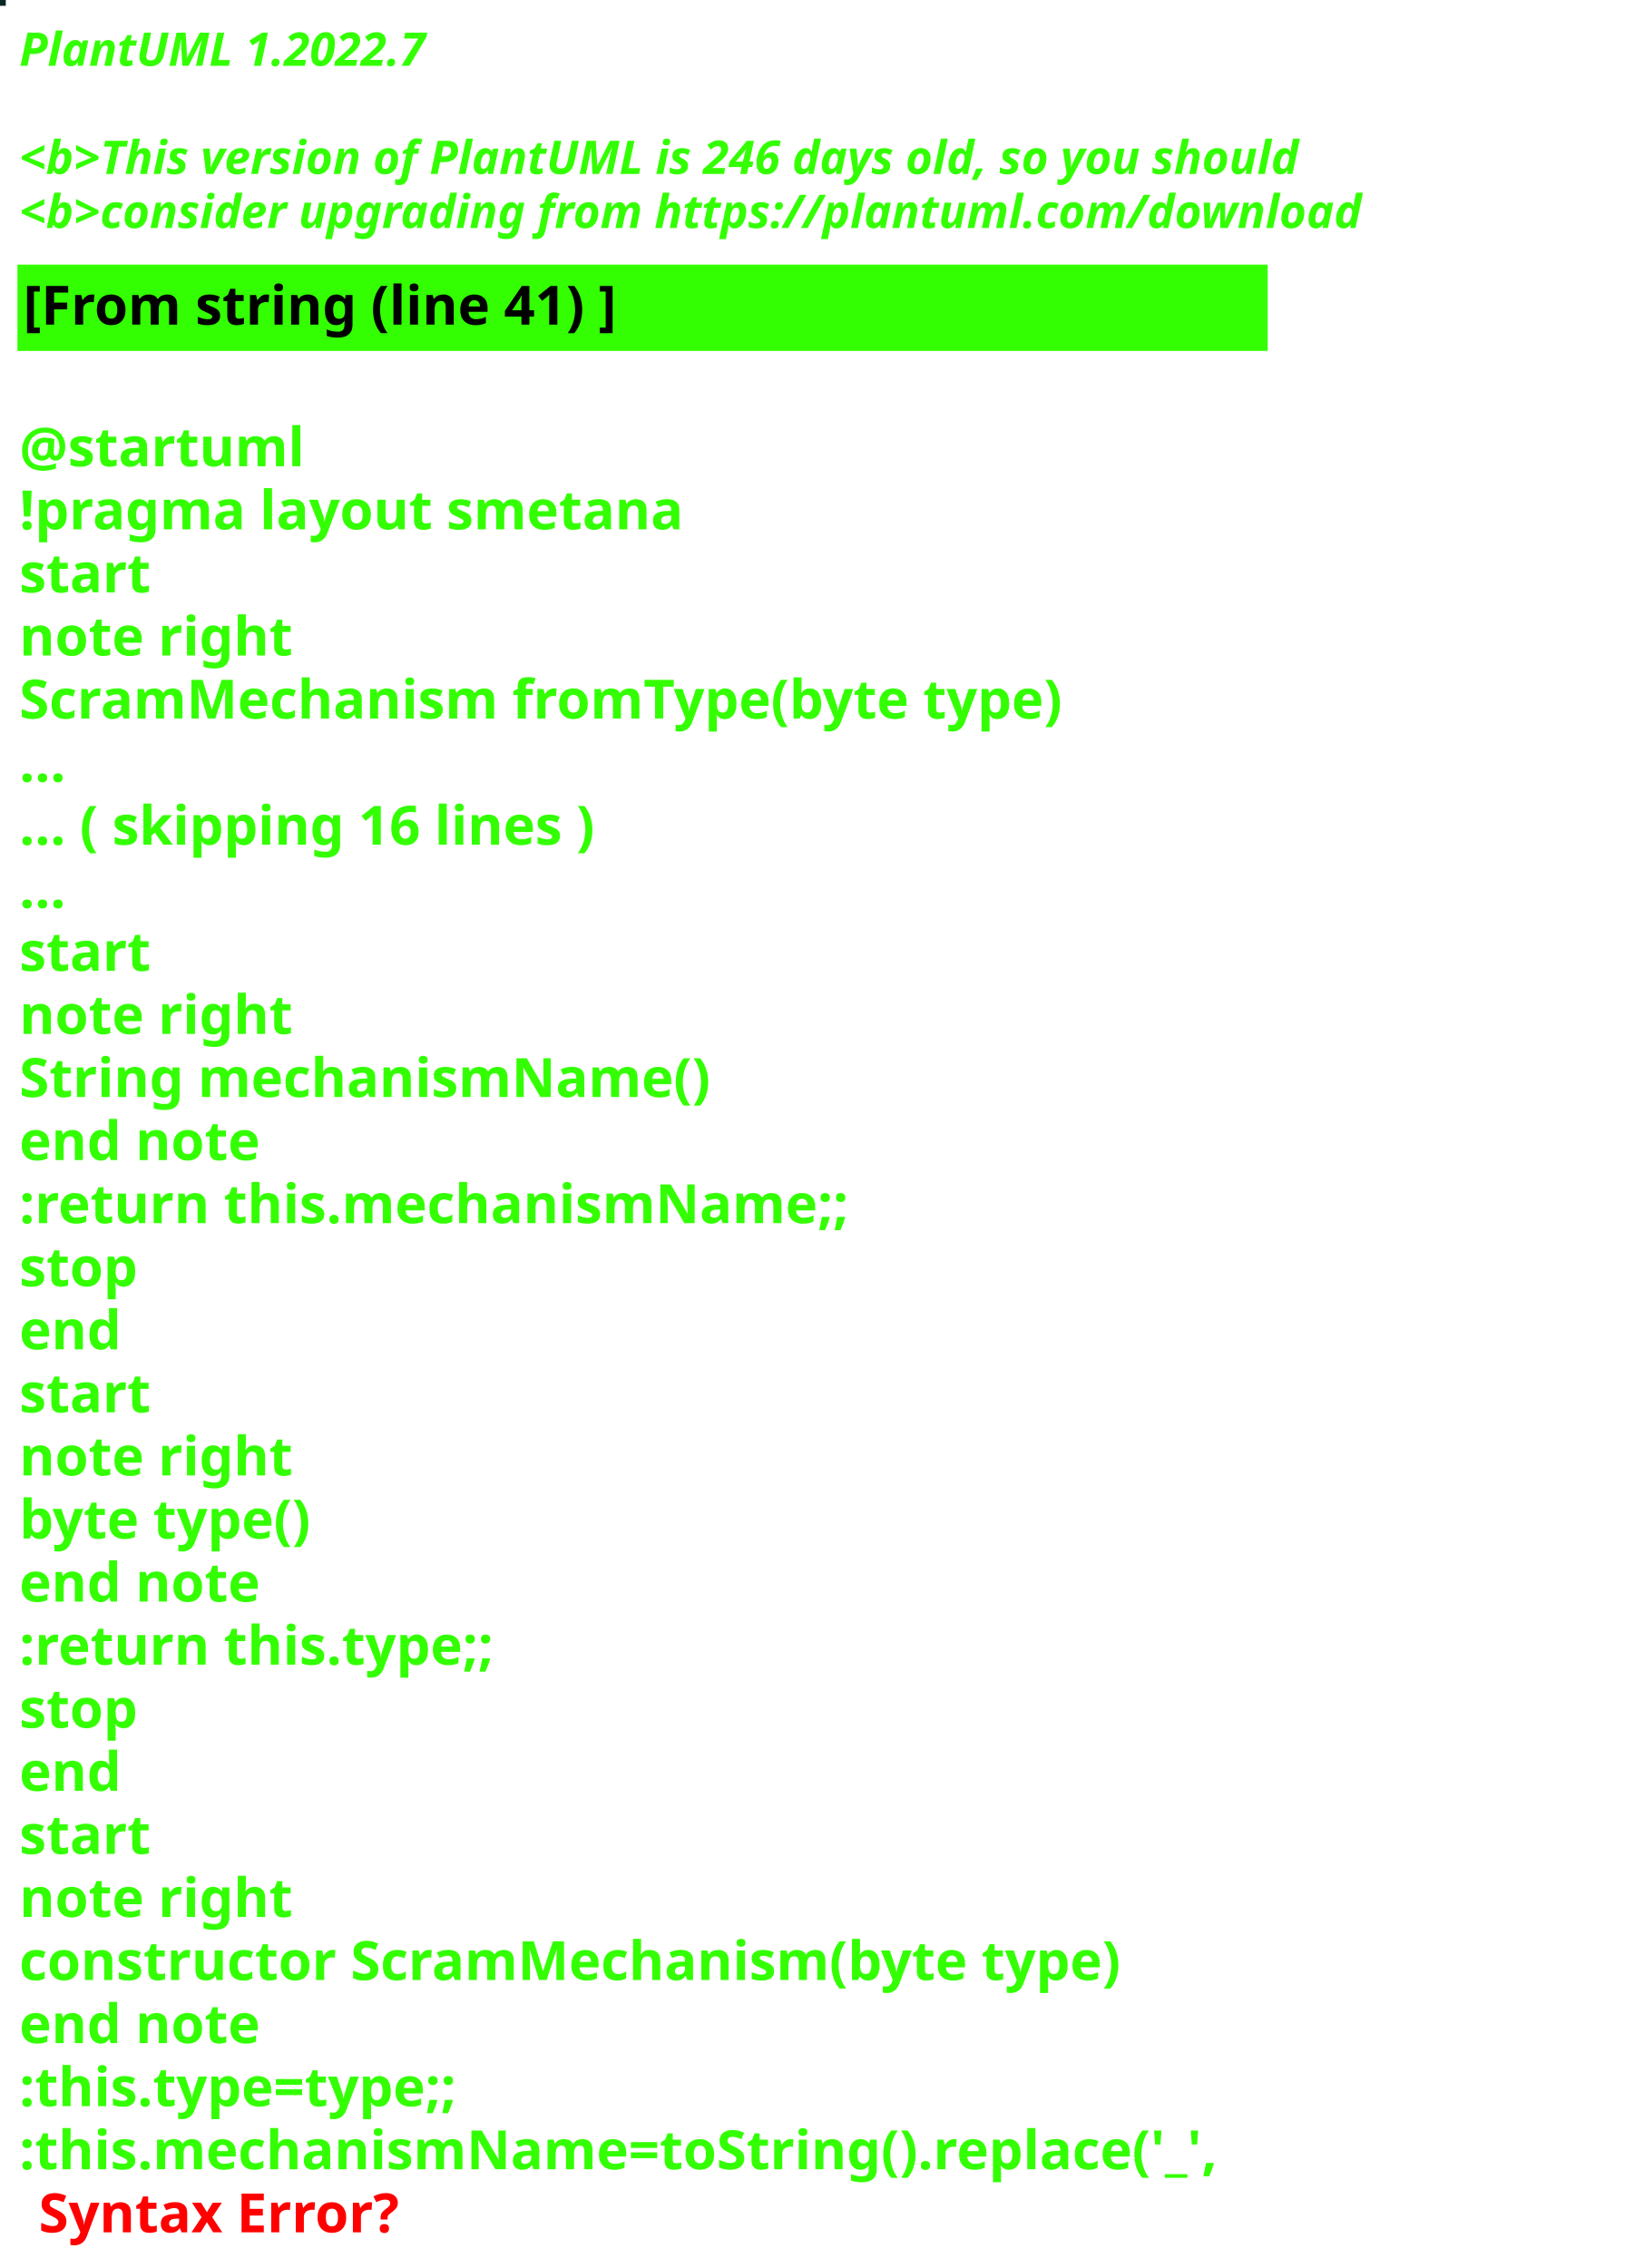
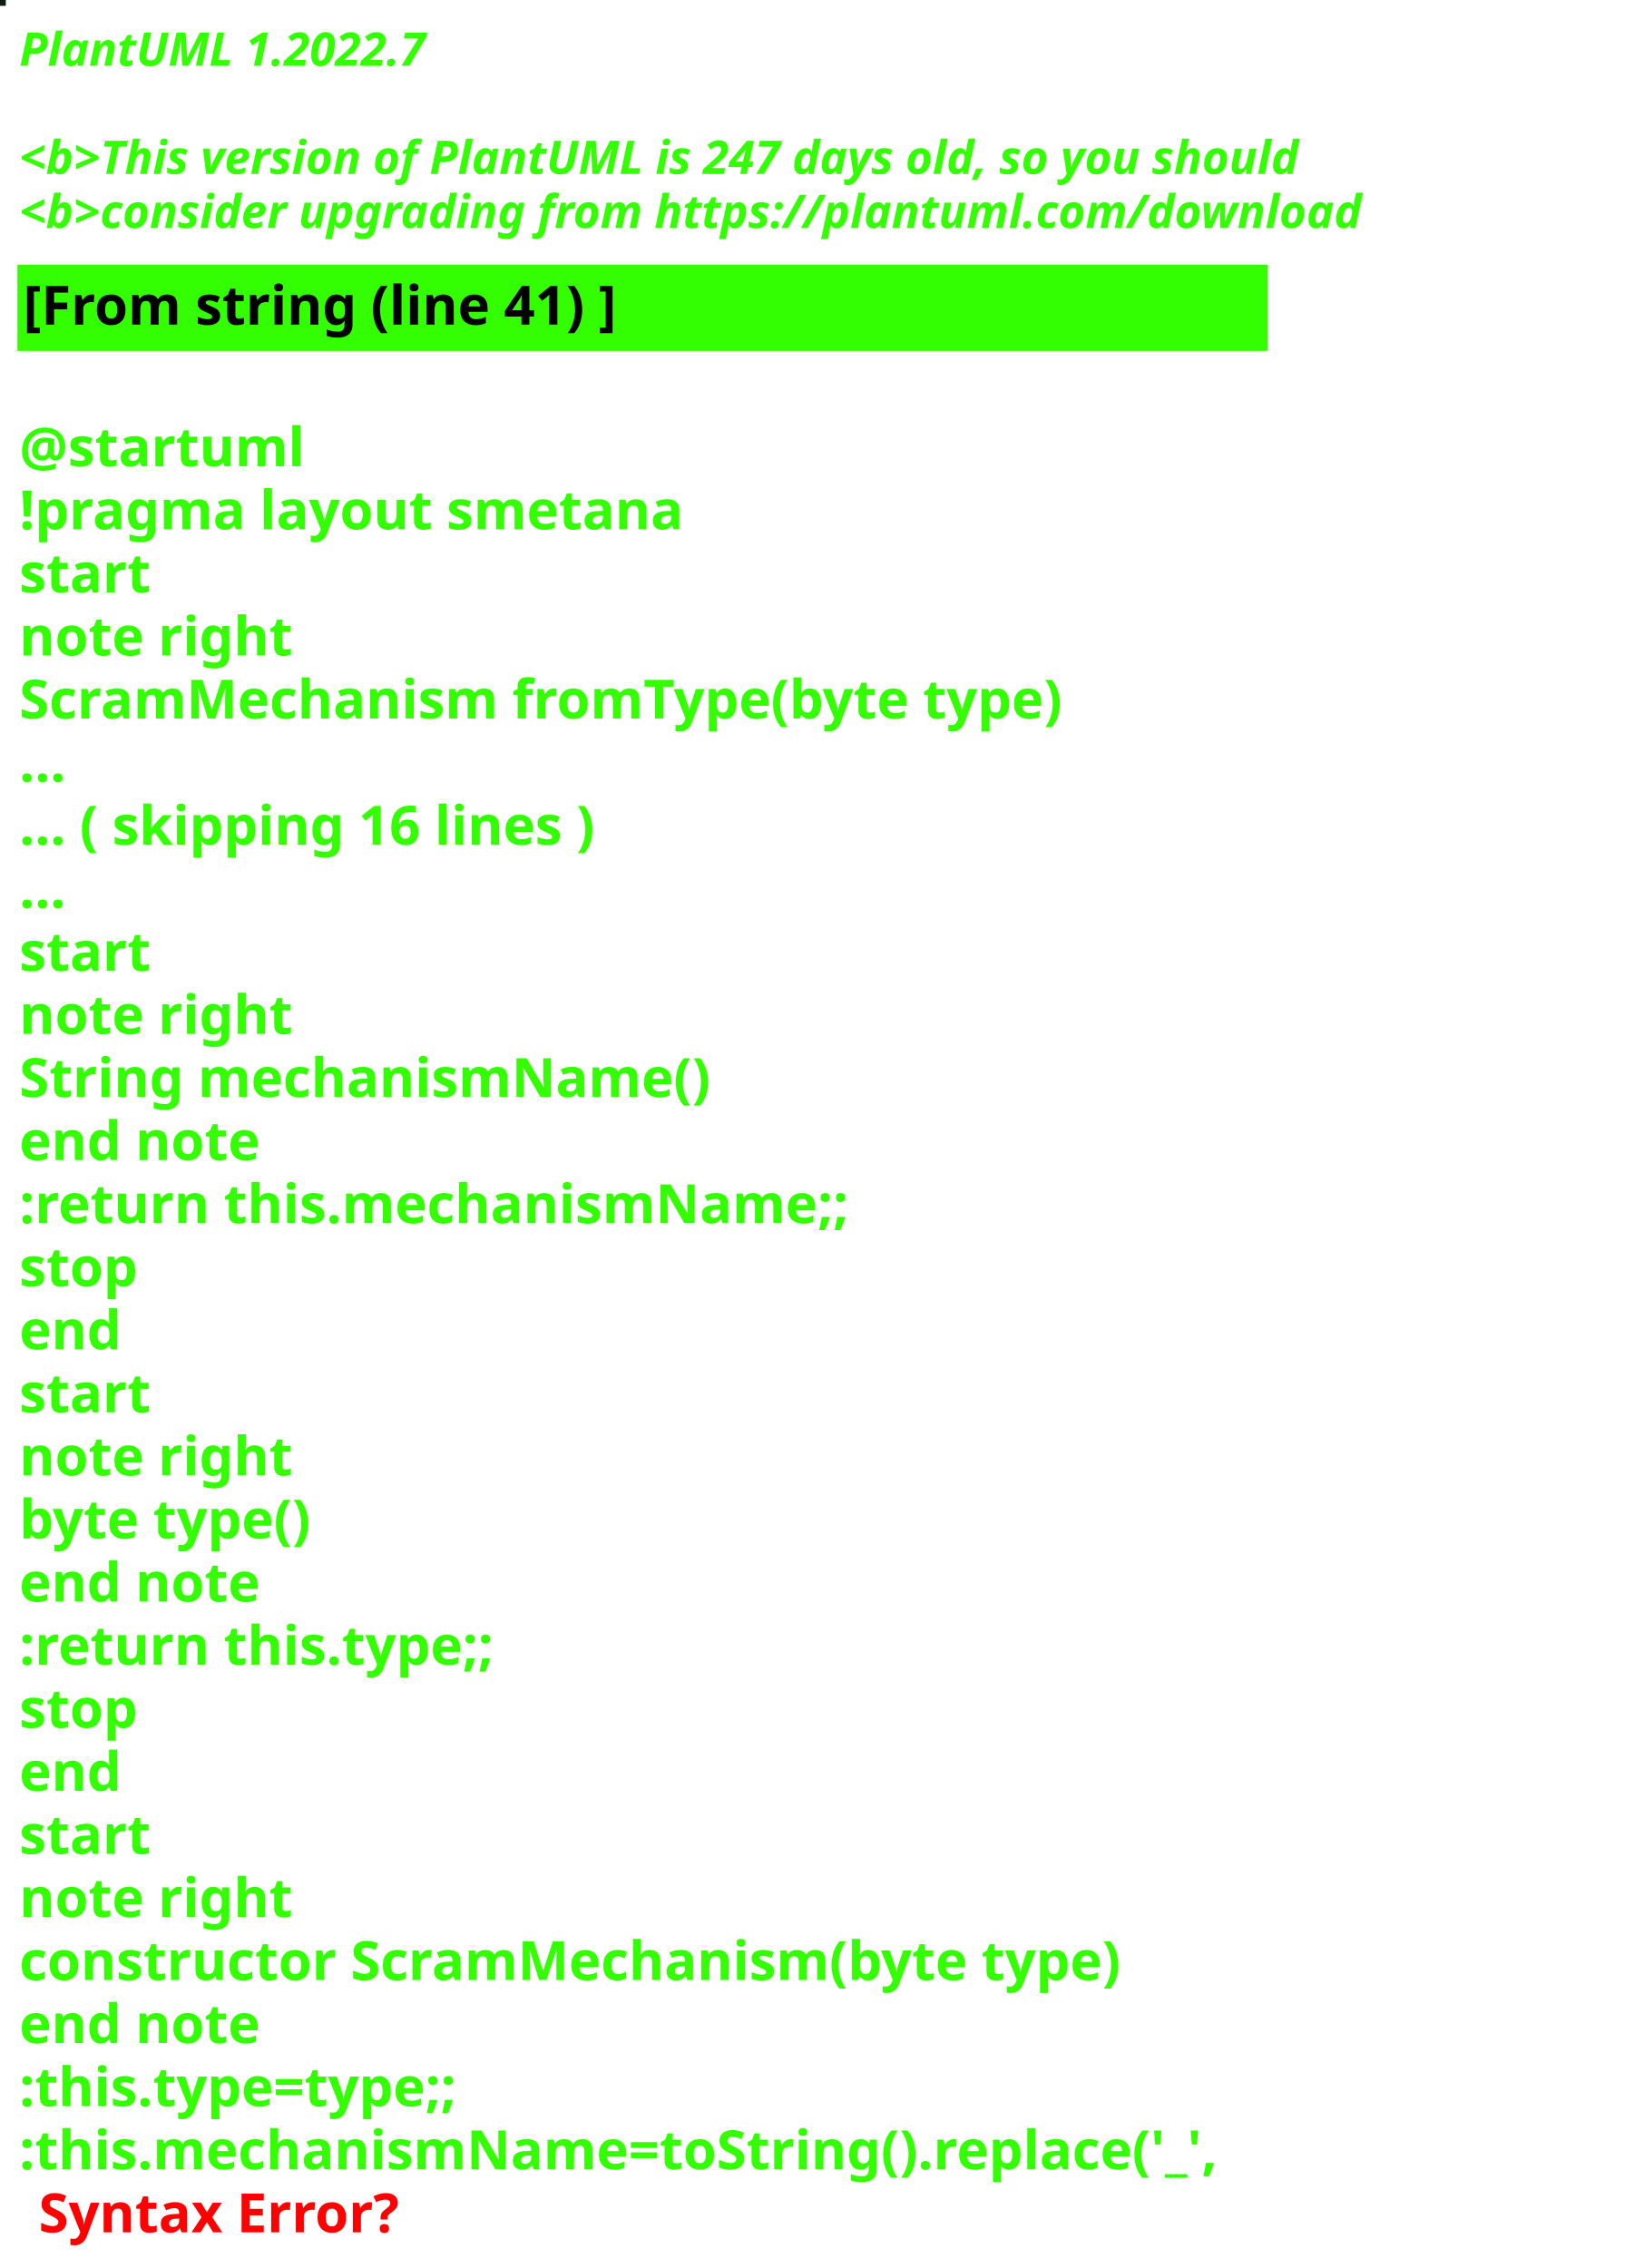
<svg xmlns="http://www.w3.org/2000/svg" contentStyleType="text/css" height="586px" preserveAspectRatio="none" style="width:422px;height:586px;background:#000000;" version="1.1" viewBox="0 0 422 586" width="422px" zoomAndPan="magnify">
  <defs />
  <g>
-     <rect fill="#092725" height="1" style="stroke:#092725;stroke-width:1.0;" width="1" x="0" y="0" />
+     <rect fill="#101C13" height="1" style="stroke:#101C13;stroke-width:1.0;" width="1" x="0" y="0" />
    <text fill="#33FF02" font-family="sans-serif" font-size="12" font-style="italic" font-weight="bold" lengthAdjust="spacing" textLength="127" x="5" y="17">PlantUML 1.2022.7</text>
    <text fill="#33FF02" font-family="sans-serif" font-size="12" font-style="italic" font-weight="bold" lengthAdjust="spacing" textLength="4" x="5" y="30.969"> </text>
-     <text fill="#33FF02" font-family="sans-serif" font-size="12" font-style="italic" font-weight="bold" lengthAdjust="spacing" textLength="399" x="5" y="44.938">&lt;b&gt;This version of PlantUML is 246 days old, so you should</text>
+     <text fill="#33FF02" font-family="sans-serif" font-size="12" font-style="italic" font-weight="bold" lengthAdjust="spacing" textLength="399" x="5" y="44.938">&lt;b&gt;This version of PlantUML is 247 days old, so you should</text>
    <text fill="#33FF02" font-family="sans-serif" font-size="12" font-style="italic" font-weight="bold" lengthAdjust="spacing" textLength="408" x="5" y="58.906">&lt;b&gt;consider upgrading from https://plantuml.com/download</text>
    <rect fill="#33FF02" height="21.297" style="stroke:#33FF02;stroke-width:1.0;" width="322" x="5" y="68.875" />
    <text fill="#000000" font-family="sans-serif" font-size="14" font-weight="bold" lengthAdjust="spacing" textLength="178" x="6" y="83.875">[From string (line 41) ]</text>
    <text fill="#33FF02" font-family="sans-serif" font-size="14" font-weight="bold" lengthAdjust="spacing" textLength="5" x="5" y="104.172"> </text>
    <text fill="#33FF02" font-family="sans-serif" font-size="14" font-weight="bold" lengthAdjust="spacing" textLength="79" x="5" y="120.469">@startuml</text>
    <text fill="#33FF02" font-family="sans-serif" font-size="14" font-weight="bold" lengthAdjust="spacing" textLength="190" x="5" y="136.766">!pragma layout smetana</text>
    <text fill="#33FF02" font-family="sans-serif" font-size="14" font-weight="bold" lengthAdjust="spacing" textLength="37" x="5" y="153.062">start</text>
    <text fill="#33FF02" font-family="sans-serif" font-size="14" font-weight="bold" lengthAdjust="spacing" textLength="78" x="5" y="169.359">note right</text>
    <text fill="#33FF02" font-family="sans-serif" font-size="14" font-weight="bold" lengthAdjust="spacing" textLength="305" x="5" y="185.656">ScramMechanism fromType(byte type)</text>
    <text fill="#33FF02" font-family="sans-serif" font-size="14" font-weight="bold" lengthAdjust="spacing" textLength="15" x="5" y="201.953">...</text>
    <text fill="#33FF02" font-family="sans-serif" font-size="14" font-weight="bold" lengthAdjust="spacing" textLength="175" x="5" y="218.25">... ( skipping 16 lines )</text>
    <text fill="#33FF02" font-family="sans-serif" font-size="14" font-weight="bold" lengthAdjust="spacing" textLength="15" x="5" y="234.547">...</text>
    <text fill="#33FF02" font-family="sans-serif" font-size="14" font-weight="bold" lengthAdjust="spacing" textLength="37" x="5" y="250.844">start</text>
    <text fill="#33FF02" font-family="sans-serif" font-size="14" font-weight="bold" lengthAdjust="spacing" textLength="78" x="5" y="267.141">note right</text>
    <text fill="#33FF02" font-family="sans-serif" font-size="14" font-weight="bold" lengthAdjust="spacing" textLength="197" x="5" y="283.438">String mechanismName()</text>
    <text fill="#33FF02" font-family="sans-serif" font-size="14" font-weight="bold" lengthAdjust="spacing" textLength="71" x="5" y="299.734">end note</text>
    <text fill="#33FF02" font-family="sans-serif" font-size="14" font-weight="bold" lengthAdjust="spacing" textLength="240" x="5" y="316.031">:return this.mechanismName;;</text>
    <text fill="#33FF02" font-family="sans-serif" font-size="14" font-weight="bold" lengthAdjust="spacing" textLength="35" x="5" y="332.328">stop</text>
    <text fill="#33FF02" font-family="sans-serif" font-size="14" font-weight="bold" lengthAdjust="spacing" textLength="30" x="5" y="348.625">end</text>
    <text fill="#33FF02" font-family="sans-serif" font-size="14" font-weight="bold" lengthAdjust="spacing" textLength="37" x="5" y="364.922">start</text>
    <text fill="#33FF02" font-family="sans-serif" font-size="14" font-weight="bold" lengthAdjust="spacing" textLength="78" x="5" y="381.219">note right</text>
    <text fill="#33FF02" font-family="sans-serif" font-size="14" font-weight="bold" lengthAdjust="spacing" textLength="87" x="5" y="397.516">byte type()</text>
    <text fill="#33FF02" font-family="sans-serif" font-size="14" font-weight="bold" lengthAdjust="spacing" textLength="71" x="5" y="413.812">end note</text>
    <text fill="#33FF02" font-family="sans-serif" font-size="14" font-weight="bold" lengthAdjust="spacing" textLength="142" x="5" y="430.109">:return this.type;;</text>
    <text fill="#33FF02" font-family="sans-serif" font-size="14" font-weight="bold" lengthAdjust="spacing" textLength="35" x="5" y="446.406">stop</text>
    <text fill="#33FF02" font-family="sans-serif" font-size="14" font-weight="bold" lengthAdjust="spacing" textLength="30" x="5" y="462.703">end</text>
    <text fill="#33FF02" font-family="sans-serif" font-size="14" font-weight="bold" lengthAdjust="spacing" textLength="37" x="5" y="479">start</text>
    <text fill="#33FF02" font-family="sans-serif" font-size="14" font-weight="bold" lengthAdjust="spacing" textLength="78" x="5" y="495.297">note right</text>
    <text fill="#33FF02" font-family="sans-serif" font-size="14" font-weight="bold" lengthAdjust="spacing" textLength="322" x="5" y="511.594">constructor ScramMechanism(byte type)</text>
    <text fill="#33FF02" font-family="sans-serif" font-size="14" font-weight="bold" lengthAdjust="spacing" textLength="71" x="5" y="527.891">end note</text>
    <text fill="#33FF02" font-family="sans-serif" font-size="14" font-weight="bold" lengthAdjust="spacing" textLength="134" x="5" y="544.188">:this.type=type;;</text>
    <text fill="#33FF02" font-family="sans-serif" font-size="14" font-weight="bold" lengthAdjust="spacing" text-decoration="wavy underline" textLength="350" x="5" y="560.484">:this.mechanismName=toString().replace('_',</text>
    <text fill="#FF0000" font-family="sans-serif" font-size="14" font-weight="bold" lengthAdjust="spacing" textLength="106" x="10" y="576.781">Syntax Error?</text>
  </g>
</svg>
